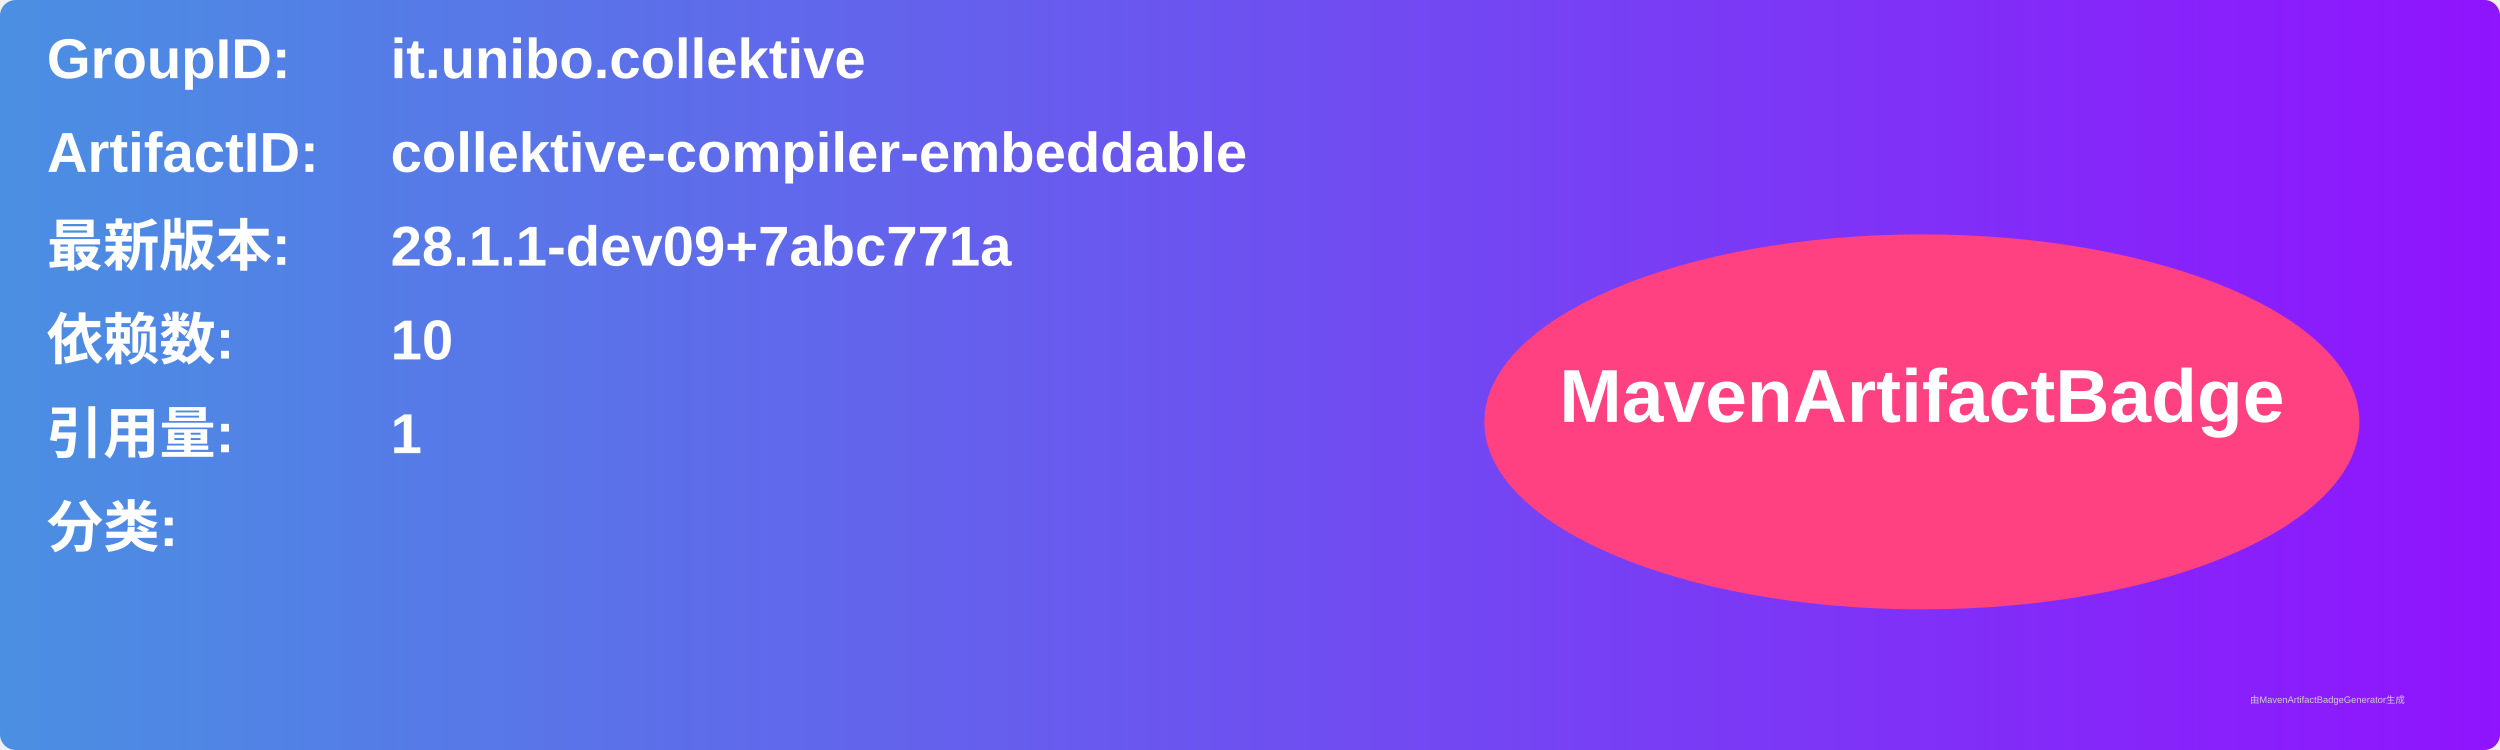
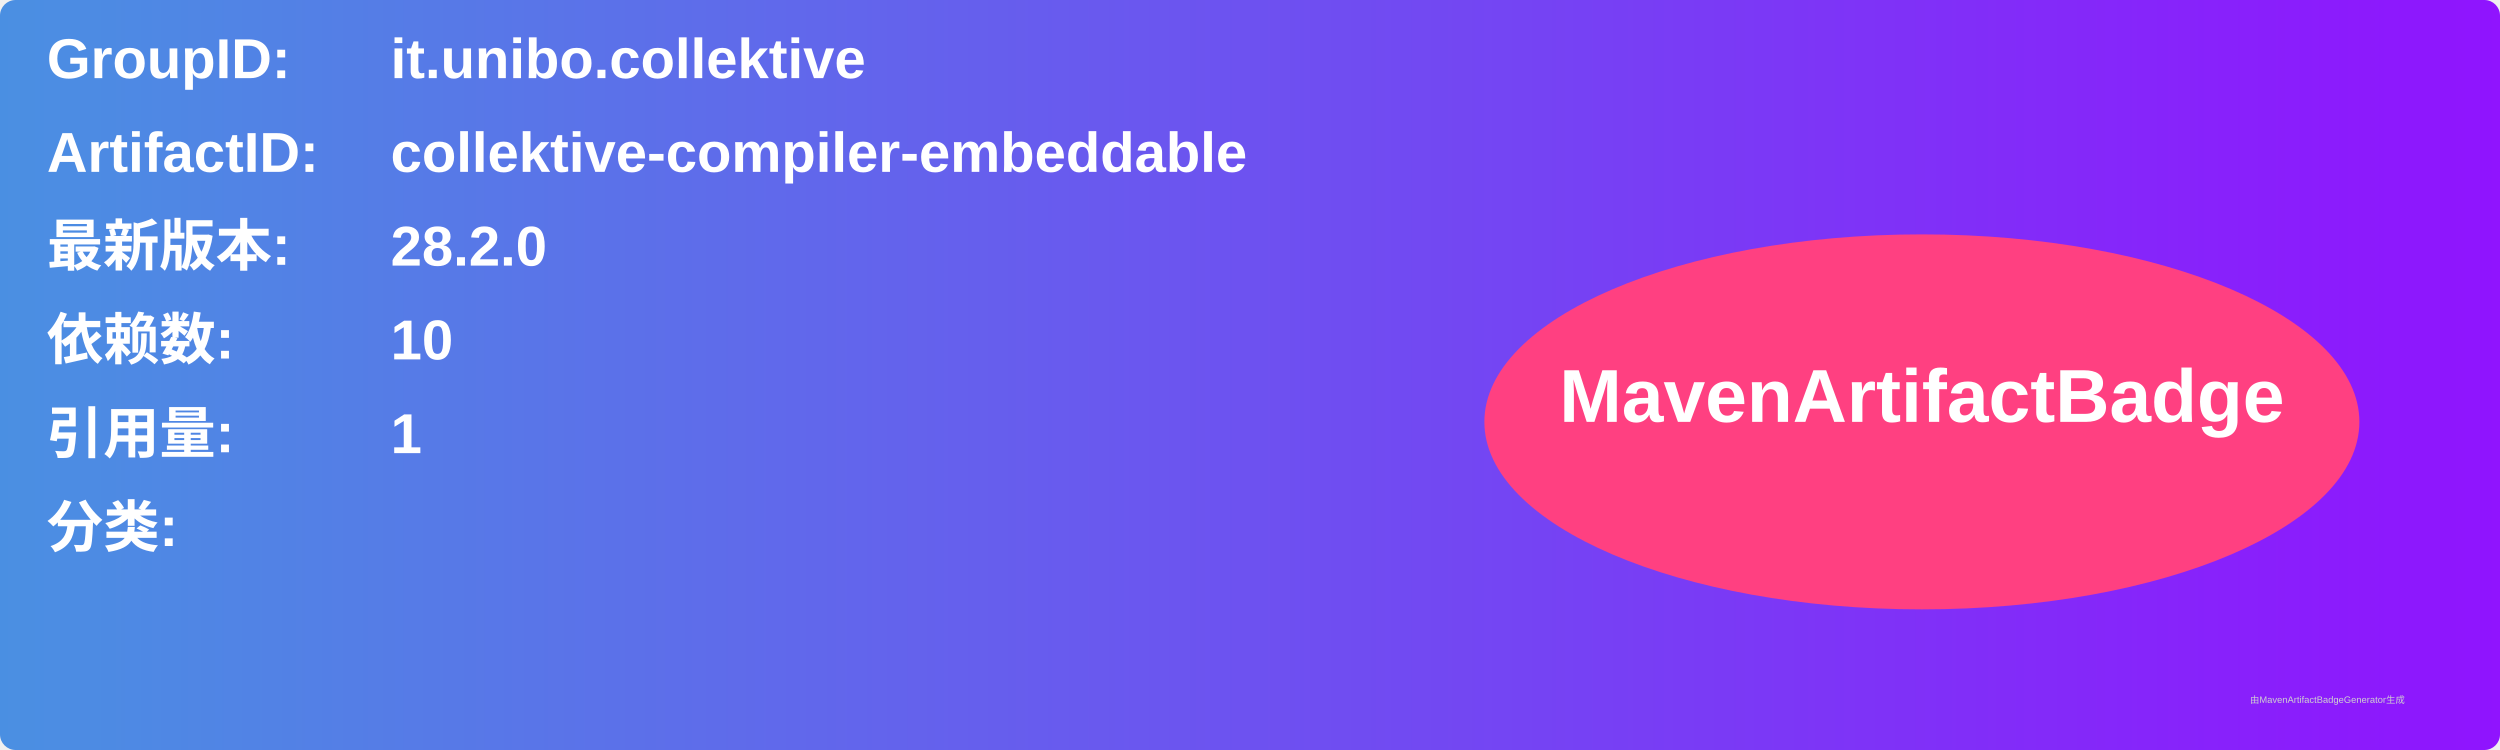
<svg xmlns="http://www.w3.org/2000/svg" width="800" height="240" viewBox="0 0 800 240">
  <linearGradient id="grad" x1="0%" y1="0%" x2="100%" y2="0%">
    <stop offset="0%" stop-color="#4a90e2" />
    <stop offset="100%" stop-color="#9013fe" />
  </linearGradient>
  <rect width="100%" height="100%" rx="5" ry="5" fill="url(#grad)" />
  <g transform="translate(15, 15)">
    <text x="0" y="10" font-family="Arial" font-size="18" fill="white" font-weight="bold" width="260">GroupID:</text>
    <text x="110" y="10" font-family="Arial" font-size="18" fill="white" font-weight="bold" width="460">it.unibo.collektive</text>
    <text x="0" y="40" font-family="Arial" font-size="18" fill="white" font-weight="bold" width="260">ArtifactID:</text>
    <text x="110" y="40" font-family="Arial" font-size="18" fill="white" font-weight="bold" width="460">collektive-compiler-embeddable</text>
    <text x="0" y="70" font-family="Arial" font-size="18" fill="white" font-weight="bold">最新版本:</text>
    <text x="110" y="70" font-family="Arial" font-size="18" fill="white" font-weight="bold">
-       <tspan font-weight="bold">28.1.1-dev09+7abc771a</tspan>
+       <tspan font-weight="bold">28.2.0</tspan>
    </text>
    <text x="0" y="100" font-family="Arial" font-size="18" fill="white" font-weight="bold">依赖数: </text>
    <text x="110" y="100" font-family="Arial" font-size="18" fill="white">
      <tspan font-weight="bold">10</tspan>
    </text>
    <text x="0" y="130" font-family="Arial" font-size="18" fill="white" font-weight="bold">引用量: </text>
    <text x="110" y="130" font-family="Arial" font-size="18" fill="white">
      <tspan font-weight="bold">1</tspan>
    </text>
    <text x="0" y="160" font-family="Arial" font-size="18" fill="white" font-weight="bold">分类:</text>
    <text x="10" y="190" font-family="Arial" font-size="10" fill="white">
      <tspan font-weight="bold" />
    </text>
    <ellipse cx="600" cy="120" rx="140" ry="60" fill="#ff4081" />
    <text x="600" y="120" text-anchor="middle" font-family="Arial" font-size="24" fill="white" font-weight="bold">MavenArtifactBadge</text>
  </g>
  <text x="720" y="225" font-family="Arial" font-size="3" fill="#d0d0d0">由MavenArtifactBadgeGenerator生成</text>
</svg>
